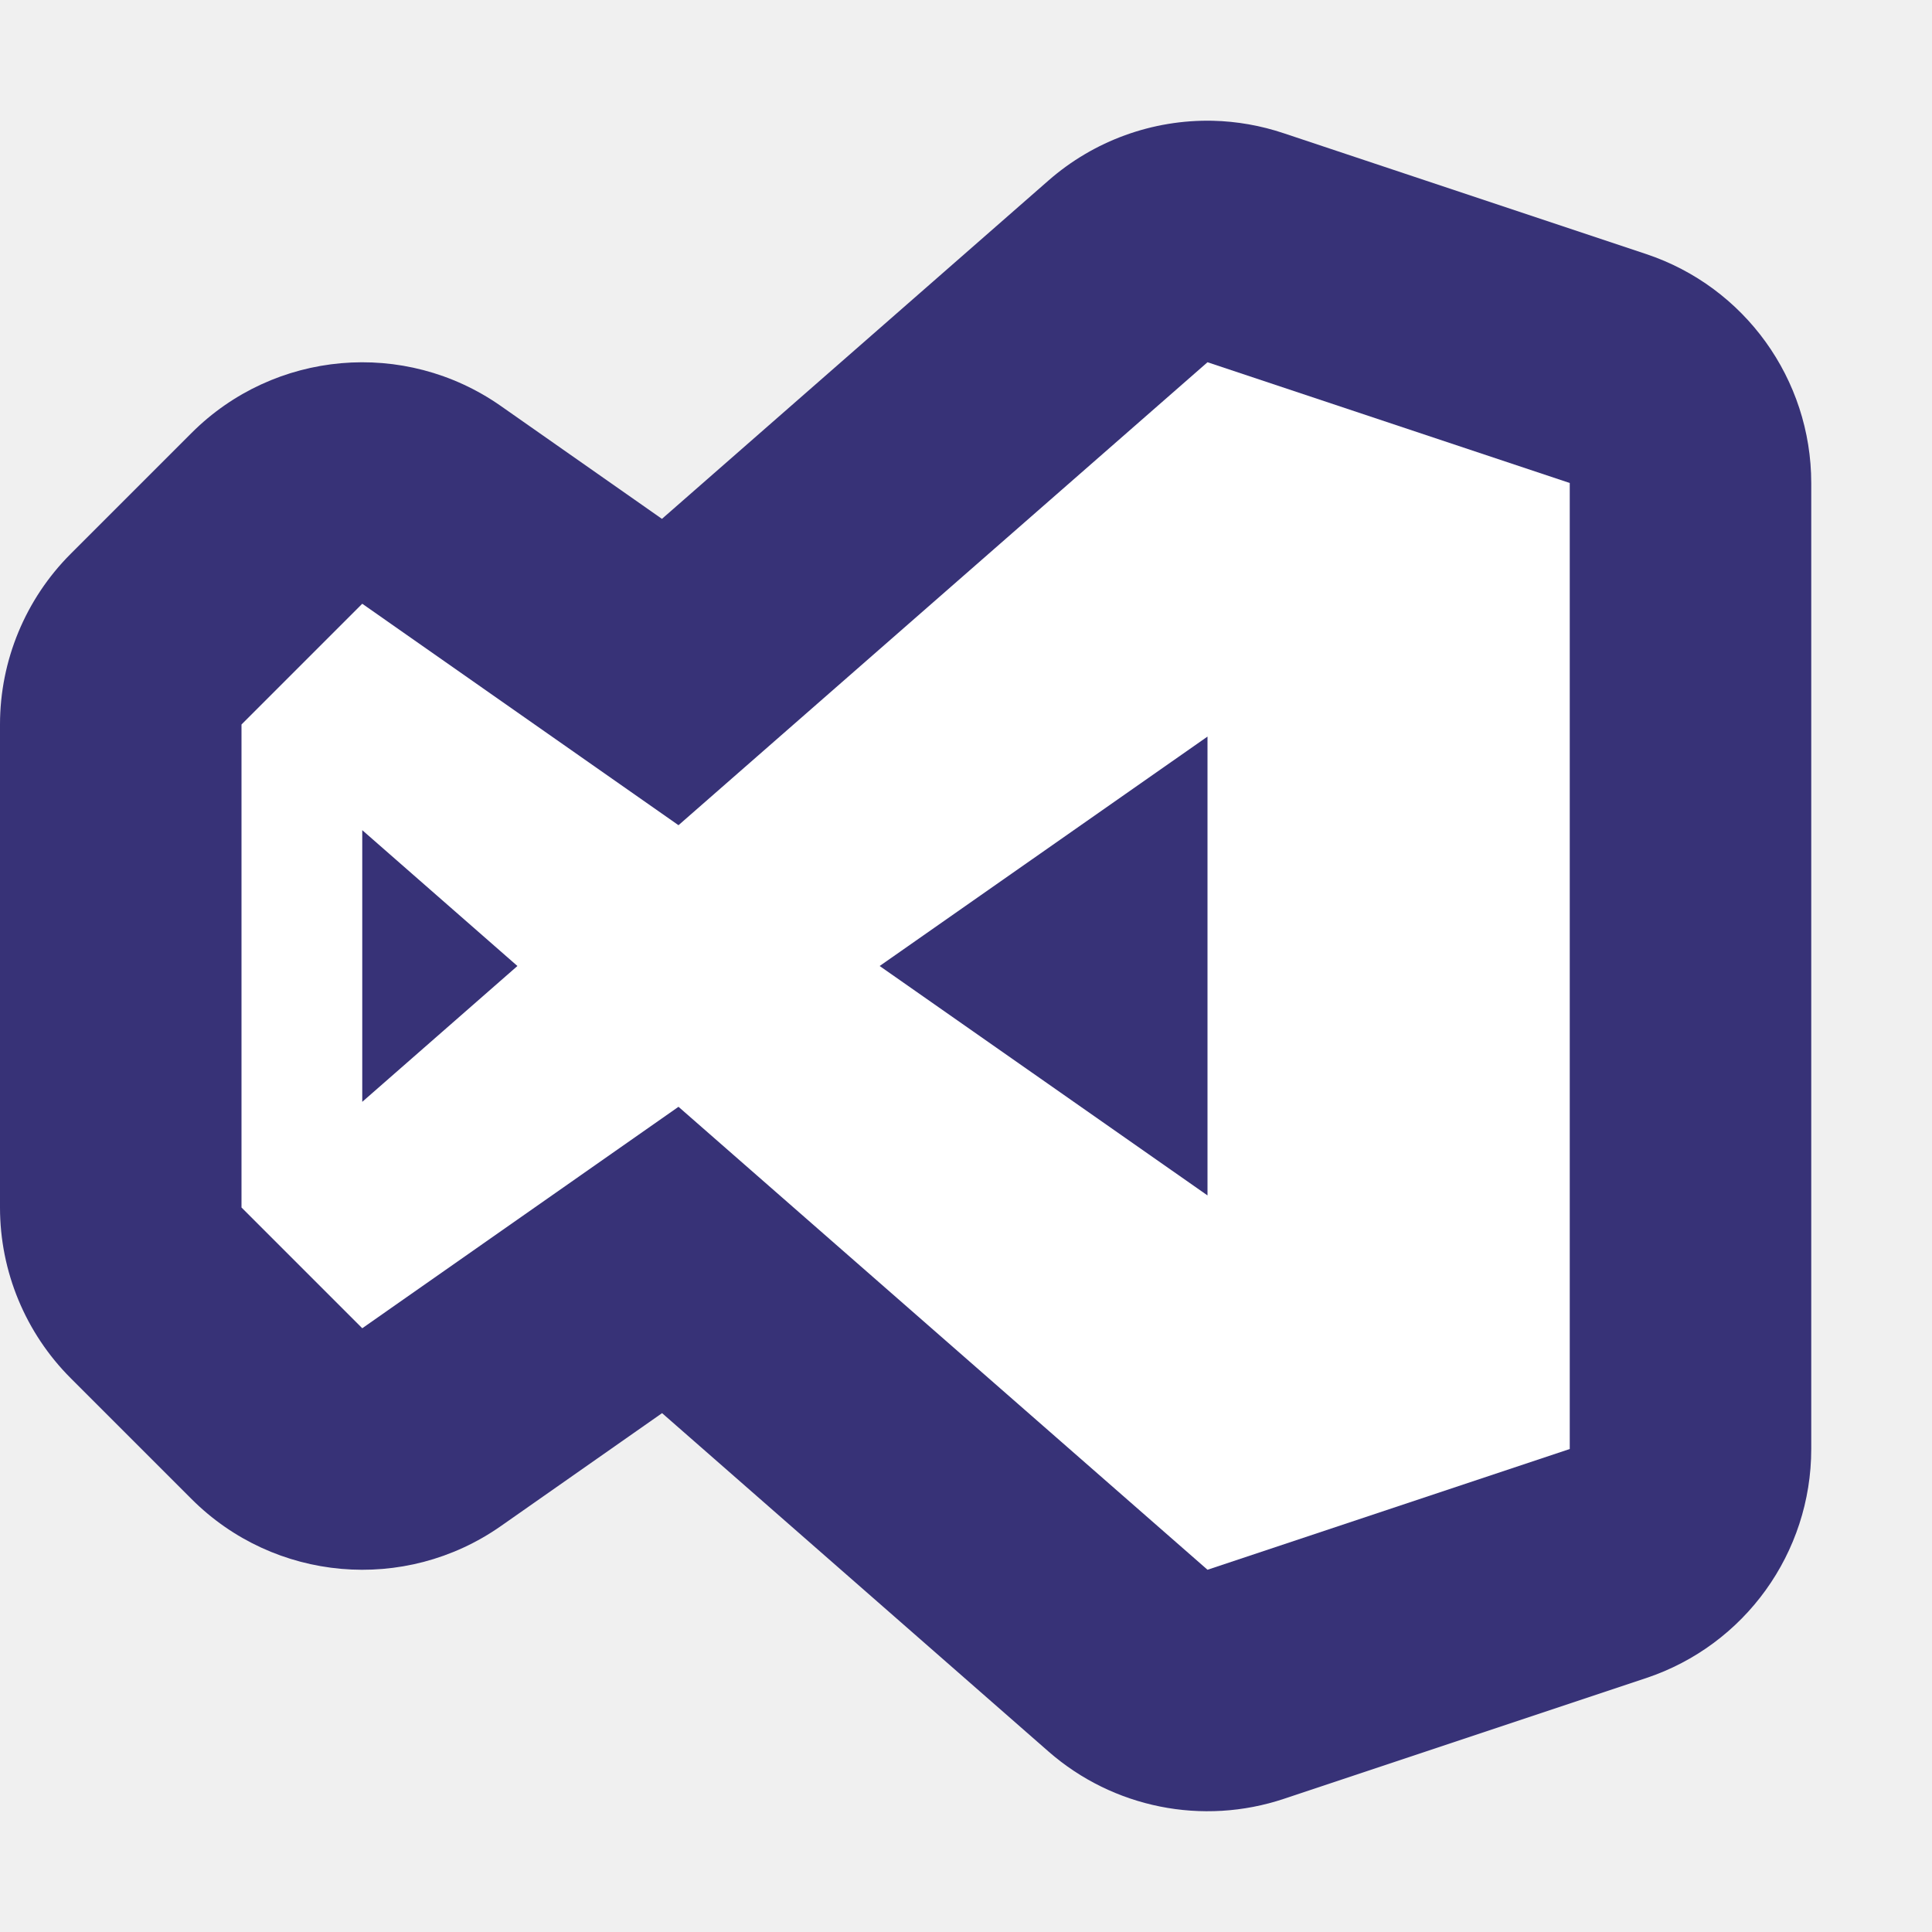
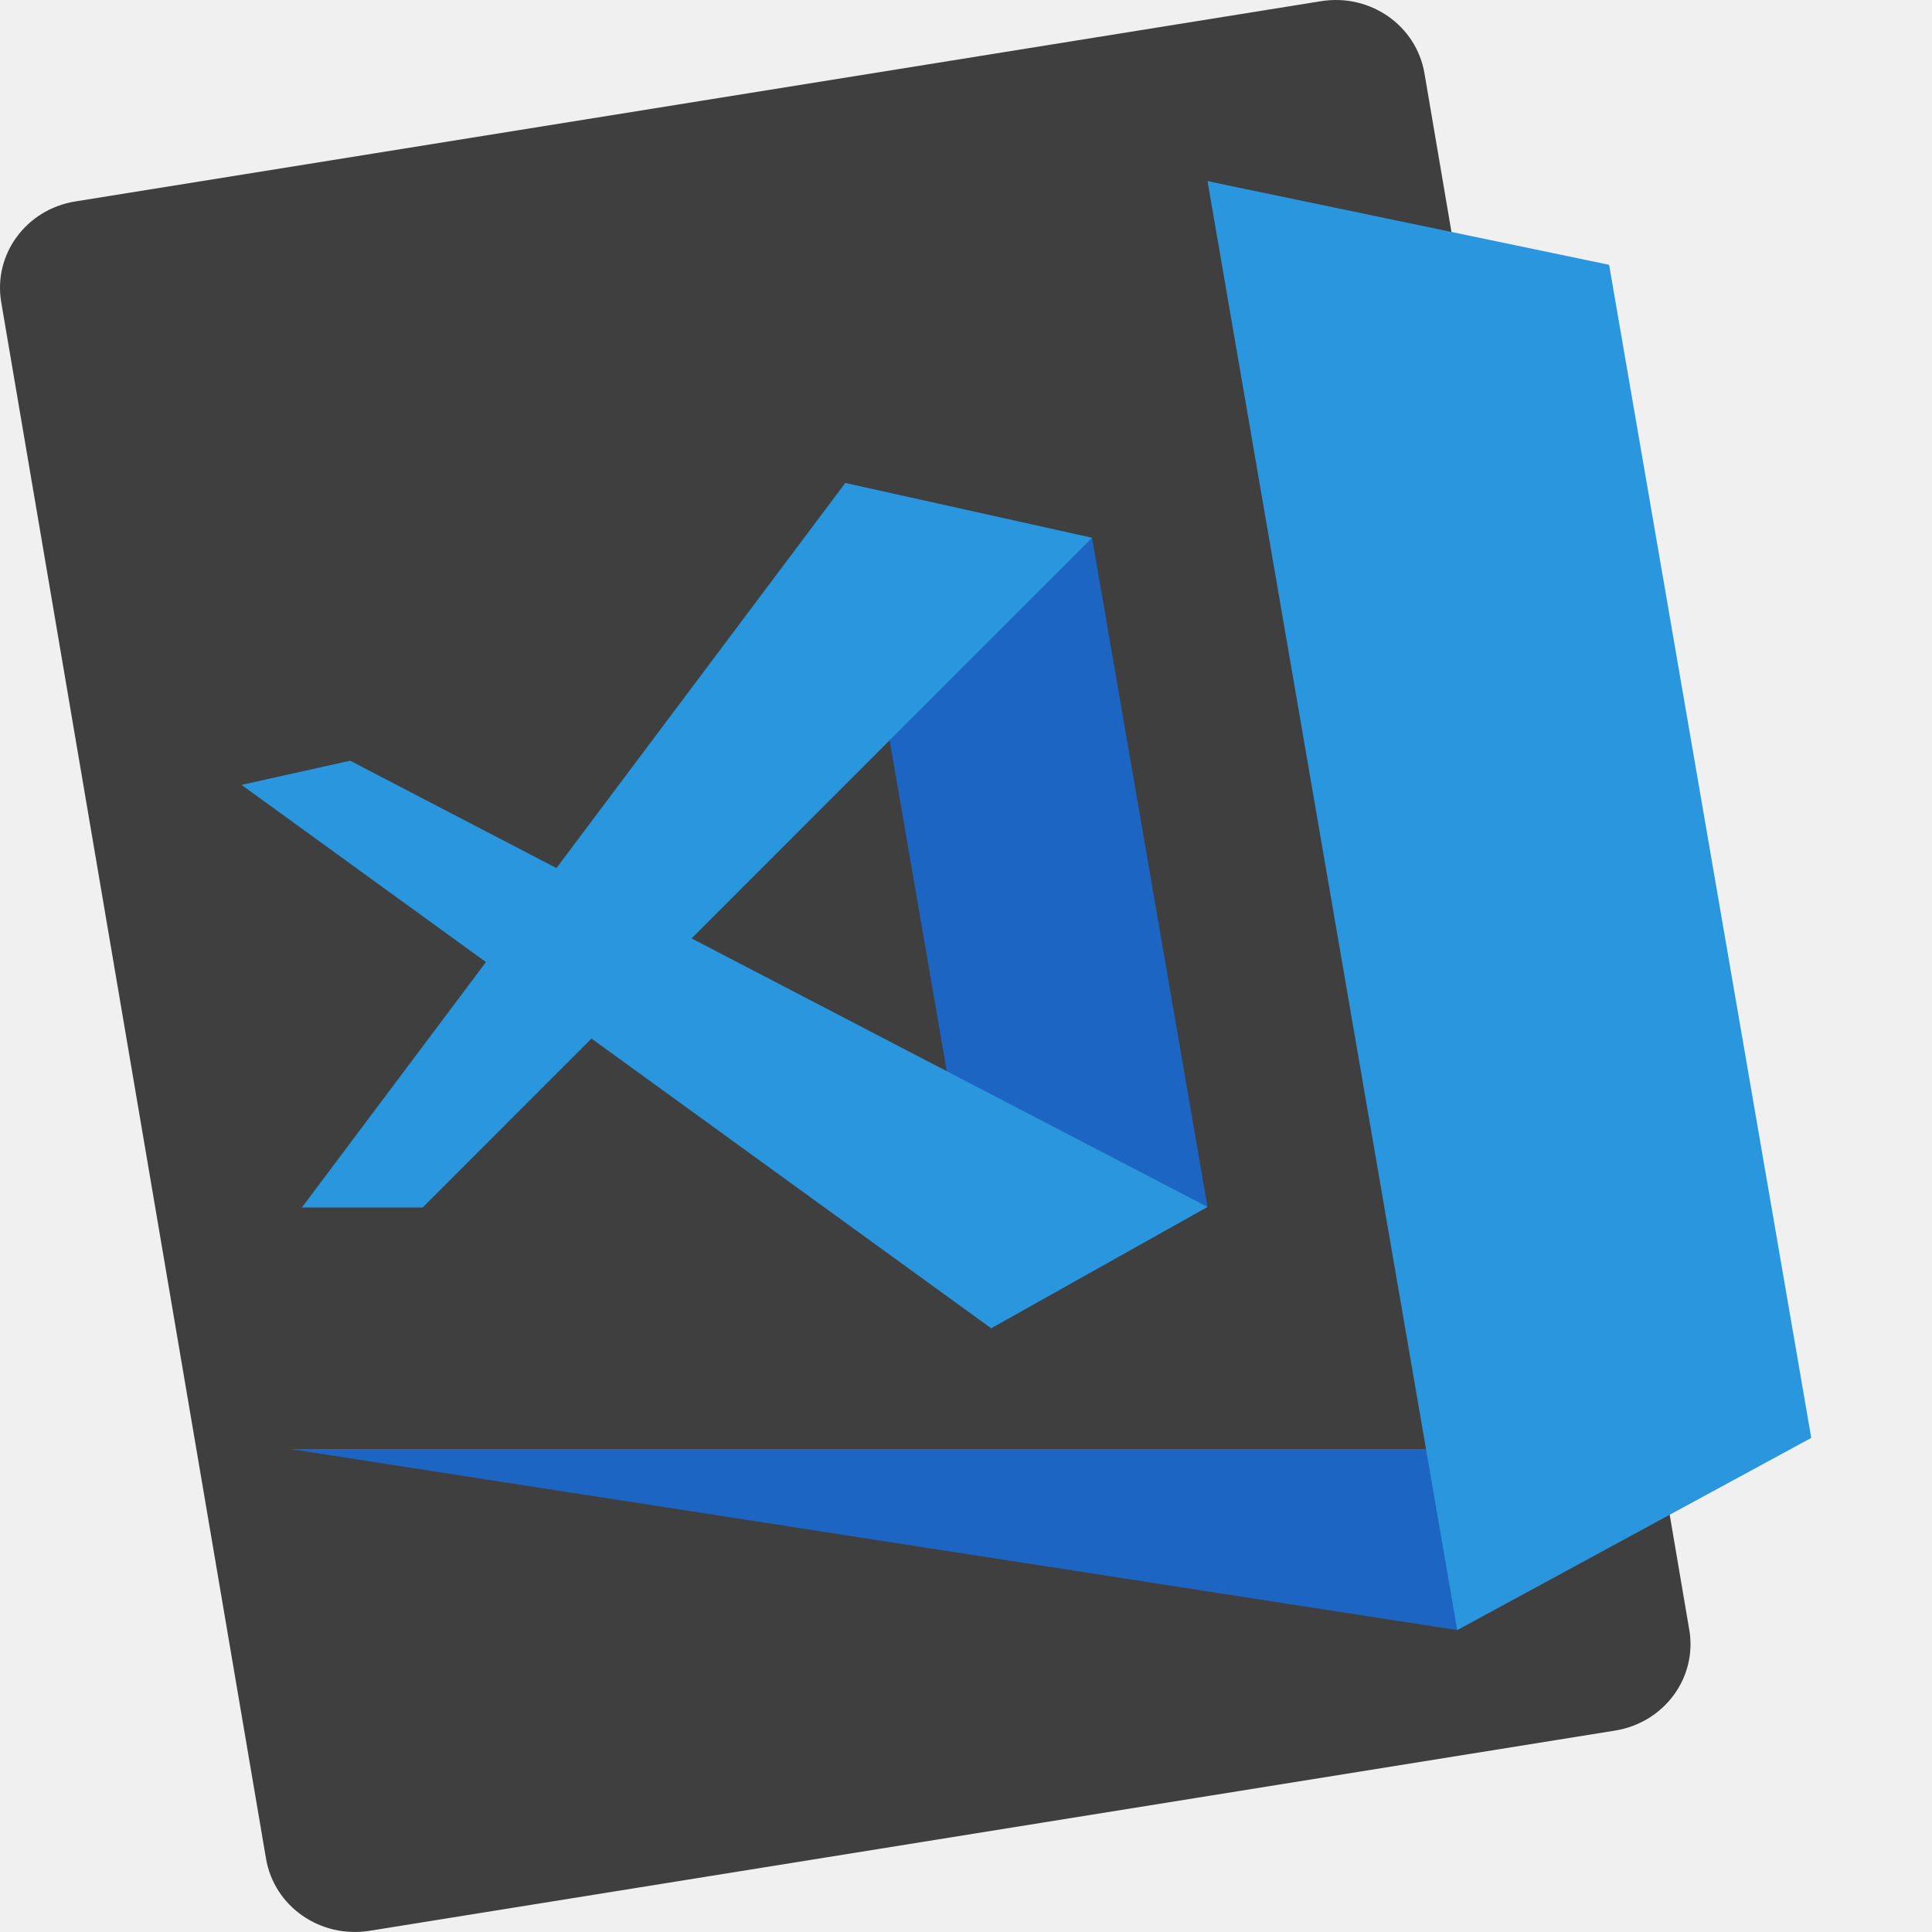
<svg xmlns="http://www.w3.org/2000/svg" width="16" height="16" version="1">
-   <path style="fill:#373277;fill-rule:evenodd" d="M 10.043,1 A 2,2 0 0 0 8.684,1.494 L 5.482,4.297 4.146,3.361 A 2,2 0 0 0 1.586,3.586 l -1,1 A 2,2 0 0 0 0,6 v 4 a 2,2 0 0 0 0.586,1.414 l 1,1 a 2,2 0 0 0 2.561,0.225 l 1.336,-0.936 3.201,2.803 a 2,2 0 0 0 1.949,0.391 l 3,-1 A 2,2 0 0 0 15,12 V 4 A 2,2 0 0 0 13.633,2.104 l -3,-1 A 2,2 0 0 0 10.043,1 Z" />
-   <path style="fill:#ffffff;fill-rule:evenodd" d="M 10 3 L 5.619 6.834 L 3 5 L 2 6 L 2 10 L 3 11 L 5.619 9.166 L 10 13 L 13 12 L 13 4 L 10 3 z M 10 6.1 L 10 9.9 L 7.285 8 L 10 6.1 z M 3 6.875 L 4.285 8 L 3 9.125 L 3 6.875 z" />
+   <path d="M 13.99,13.498 11.797,0.608 C 11.73,0.211 11.347,-0.056 10.939,0.01 L 0.625,1.668 C 0.217,1.733 -0.057,2.106 0.01,2.502 L 2.203,15.392 c 0.067,0.397 0.45,0.663 0.858,0.598 L 13.375,14.332 c 0.408,-0.066 0.682,-0.438 0.615,-0.835 z" style="fill:#3f3f3f" />
+   <path d="M 2.4,12 H 12.08 l -0.012,1.5 z" style="fill:#1c65c2" />
+   <path d="M 10,1.5 13.326,2.193 15,11.908 12.068,13.5 Z" style="fill:#2996dd" />
+   <path d="M 7,4 9.044,4.454 10,9.995 8.208,11 Z" style="fill:#1c65c2" />
+   <path style="fill:#2996dd" d="M 2,6.5 8.208,11 10,9.995 2.9,6.3 Z" />
+   <path d="M 2.5,10 7,4 9.044,4.454 3.5,10 Z" style="fill:#2996dd" />
</svg>
